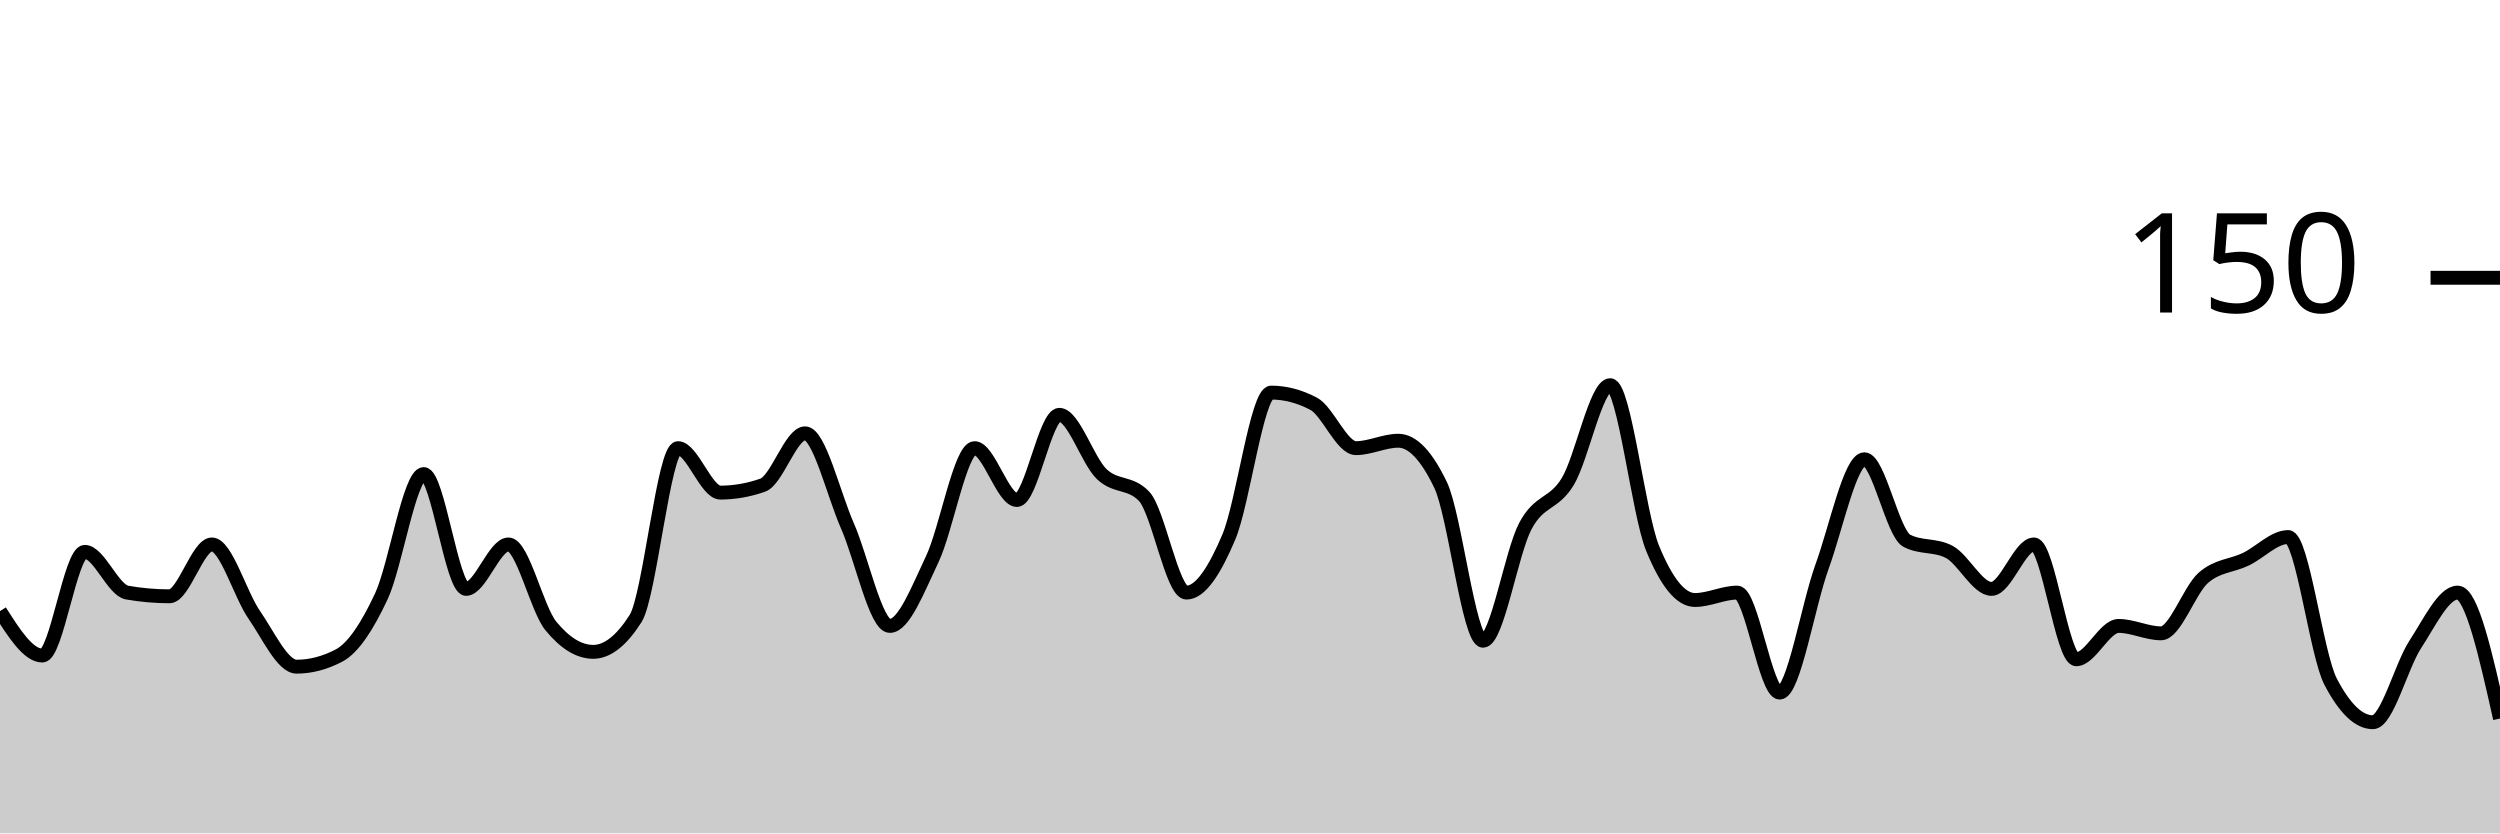
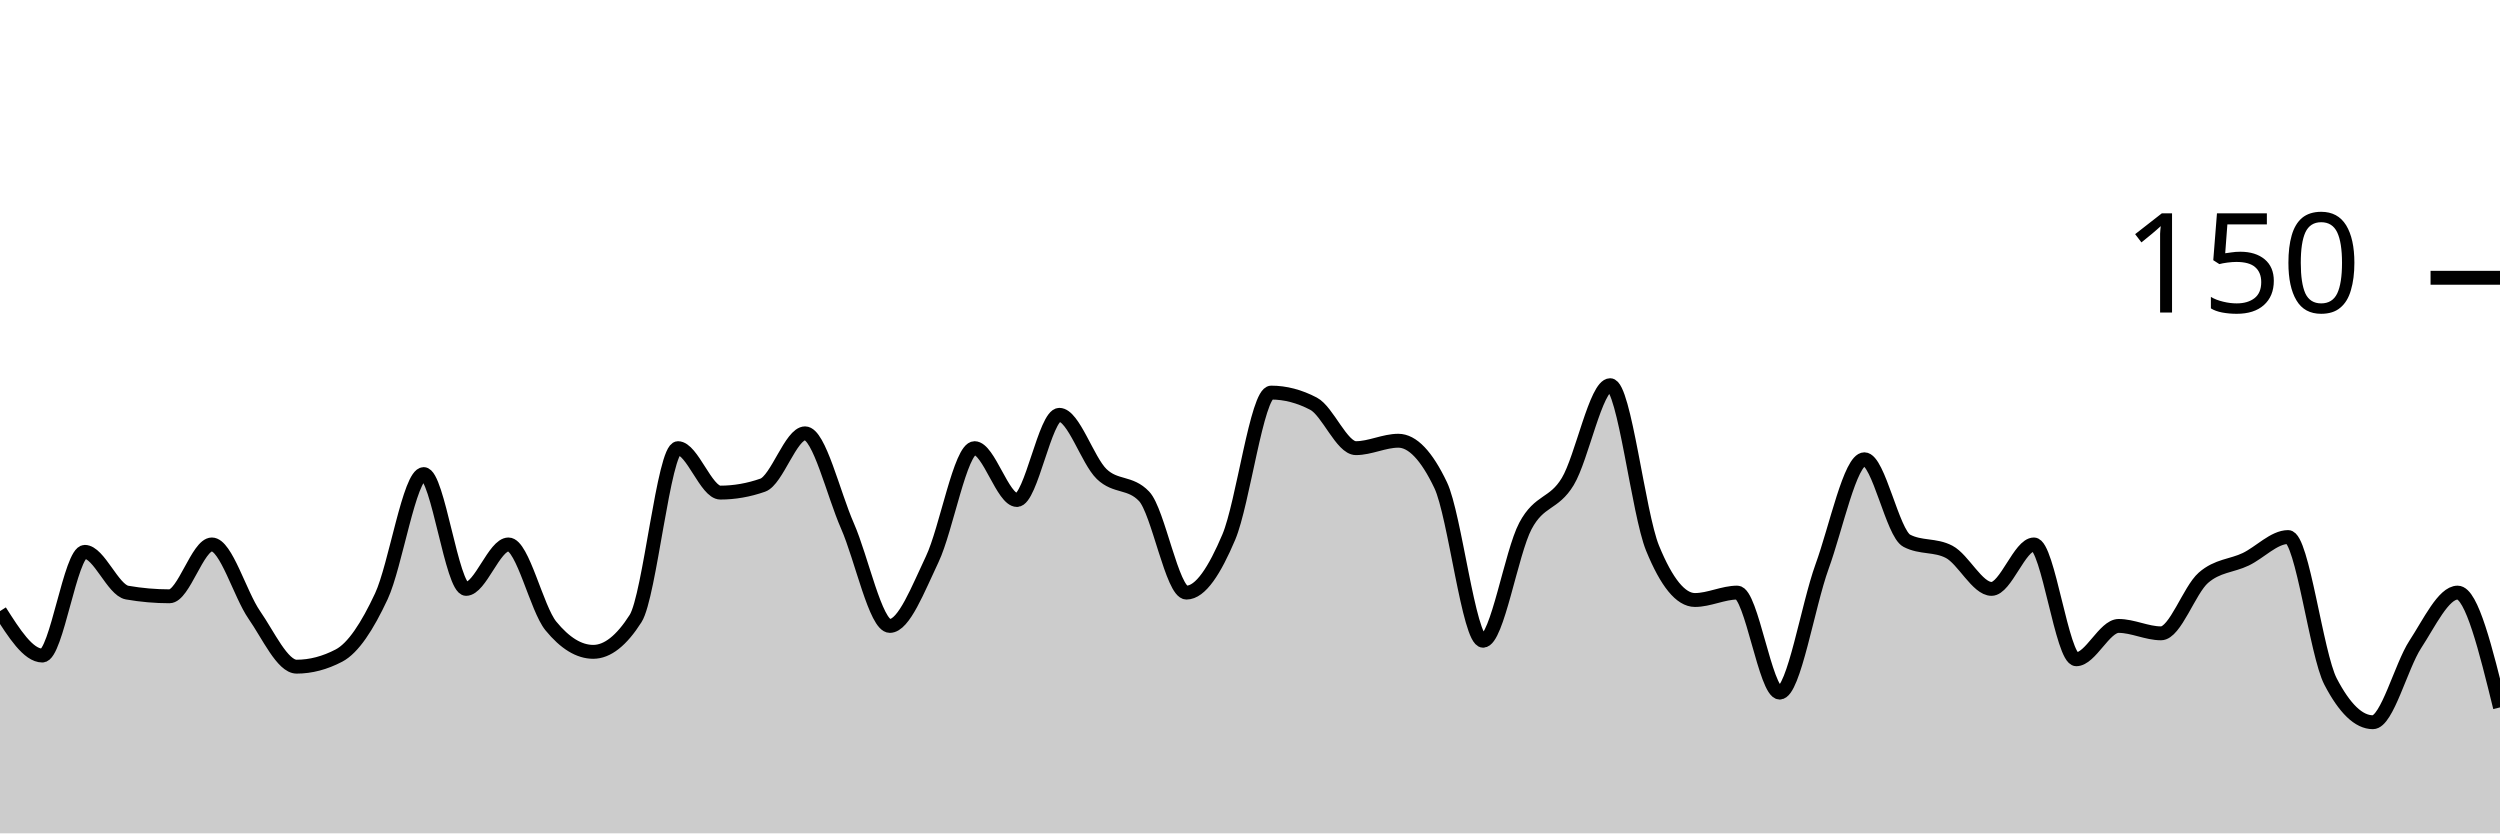
<svg xmlns="http://www.w3.org/2000/svg" viewBox="0 0 180 60">
  <g transform="translate(0,20)">
-     <path class="area" fill="rgba(0, 0, 0, 0.2)" d="M0,24C1.017,25.6,2.034,27.2,3.051,27.2C4.068,27.2,5.085,19.733,6.102,19.733C7.119,19.733,8.136,22.489,9.153,22.667C10.169,22.844,11.186,22.933,12.203,22.933C13.22,22.933,14.237,19.2,15.254,19.2C16.271,19.2,17.288,22.8,18.305,24.267C19.322,25.733,20.339,28,21.356,28C22.373,28,23.39,27.733,24.407,27.2C25.424,26.667,26.441,25.111,27.458,22.933C28.475,20.756,29.492,14.133,30.508,14.133C31.525,14.133,32.542,22.4,33.559,22.4C34.576,22.4,35.593,19.2,36.61,19.2C37.627,19.2,38.644,23.822,39.661,25.067C40.678,26.311,41.695,26.933,42.712,26.933C43.729,26.933,44.746,26.133,45.763,24.533C46.78,22.933,47.797,12.267,48.814,12.267C49.831,12.267,50.847,15.467,51.864,15.467C52.881,15.467,53.898,15.289,54.915,14.933C55.932,14.578,56.949,11.2,57.966,11.2C58.983,11.2,60,15.556,61.017,17.867C62.034,20.178,63.051,25.067,64.068,25.067C65.085,25.067,66.102,22.4,67.119,20.267C68.136,18.133,69.153,12.267,70.169,12.267C71.186,12.267,72.203,16,73.22,16C74.237,16,75.254,9.867,76.271,9.867C77.288,9.867,78.305,13.156,79.322,14.133C80.339,15.111,81.356,14.667,82.373,15.733C83.39,16.8,84.407,22.667,85.424,22.667C86.441,22.667,87.458,21.067,88.475,18.667C89.492,16.267,90.508,8.267,91.525,8.267C92.542,8.267,93.559,8.533,94.576,9.067C95.593,9.6,96.61,12.267,97.627,12.267C98.644,12.267,99.661,11.733,100.678,11.733C101.695,11.733,102.712,12.8,103.729,14.933C104.746,17.067,105.763,26.133,106.78,26.133C107.797,26.133,108.814,19.778,109.831,17.867C110.847,15.956,111.864,16.356,112.881,14.667C113.898,12.978,114.915,7.733,115.932,7.733C116.949,7.733,117.966,16.978,118.983,19.467C120,21.956,121.017,23.2,122.034,23.2C123.051,23.2,124.068,22.667,125.085,22.667C126.102,22.667,127.119,29.867,128.136,29.867C129.153,29.867,130.169,23.6,131.186,20.8C132.203,18,133.22,13.067,134.237,13.067C135.254,13.067,136.271,18.4,137.288,18.933C138.305,19.467,139.322,19.2,140.339,19.733C141.356,20.267,142.373,22.4,143.39,22.4C144.407,22.4,145.424,19.2,146.441,19.2C147.458,19.2,148.475,27.467,149.492,27.467C150.508,27.467,151.525,25.067,152.542,25.067C153.559,25.067,154.576,25.6,155.593,25.6C156.61,25.6,157.627,22.489,158.644,21.6C159.661,20.711,160.678,20.756,161.695,20.267C162.712,19.778,163.729,18.667,164.746,18.667C165.763,18.667,166.78,27.111,167.797,29.067C168.814,31.022,169.831,32,170.847,32C171.864,32,172.881,27.956,173.898,26.4C174.915,24.844,175.932,22.667,176.949,22.667C177.966,22.667,178.983,27.2,180,31.733L180,40C178.983,40,177.966,40,176.949,40C175.932,40,174.915,40,173.898,40C172.881,40,171.864,40,170.847,40C169.831,40,168.814,40,167.797,40C166.78,40,165.763,40,164.746,40C163.729,40,162.712,40,161.695,40C160.678,40,159.661,40,158.644,40C157.627,40,156.61,40,155.593,40C154.576,40,153.559,40,152.542,40C151.525,40,150.508,40,149.492,40C148.475,40,147.458,40,146.441,40C145.424,40,144.407,40,143.39,40C142.373,40,141.356,40,140.339,40C139.322,40,138.305,40,137.288,40C136.271,40,135.254,40,134.237,40C133.22,40,132.203,40,131.186,40C130.169,40,129.153,40,128.136,40C127.119,40,126.102,40,125.085,40C124.068,40,123.051,40,122.034,40C121.017,40,120,40,118.983,40C117.966,40,116.949,40,115.932,40C114.915,40,113.898,40,112.881,40C111.864,40,110.847,40,109.831,40C108.814,40,107.797,40,106.78,40C105.763,40,104.746,40,103.729,40C102.712,40,101.695,40,100.678,40C99.661,40,98.644,40,97.627,40C96.61,40,95.593,40,94.576,40C93.559,40,92.542,40,91.525,40C90.508,40,89.492,40,88.475,40C87.458,40,86.441,40,85.424,40C84.407,40,83.39,40,82.373,40C81.356,40,80.339,40,79.322,40C78.305,40,77.288,40,76.271,40C75.254,40,74.237,40,73.22,40C72.203,40,71.186,40,70.169,40C69.153,40,68.136,40,67.119,40C66.102,40,65.085,40,64.068,40C63.051,40,62.034,40,61.017,40C60,40,58.983,40,57.966,40C56.949,40,55.932,40,54.915,40C53.898,40,52.881,40,51.864,40C50.847,40,49.831,40,48.814,40C47.797,40,46.78,40,45.763,40C44.746,40,43.729,40,42.712,40C41.695,40,40.678,40,39.661,40C38.644,40,37.627,40,36.61,40C35.593,40,34.576,40,33.559,40C32.542,40,31.525,40,30.508,40C29.492,40,28.475,40,27.458,40C26.441,40,25.424,40,24.407,40C23.39,40,22.373,40,21.356,40C20.339,40,19.322,40,18.305,40C17.288,40,16.271,40,15.254,40C14.237,40,13.22,40,12.203,40C11.186,40,10.169,40,9.153,40C8.136,40,7.119,40,6.102,40C5.085,40,4.068,40,3.051,40C2.034,40,1.017,40,0,40Z" />
-     <path class="line" stroke="black" fill="none" d="M0,24C1.017,25.6,2.034,27.2,3.051,27.2C4.068,27.2,5.085,19.733,6.102,19.733C7.119,19.733,8.136,22.489,9.153,22.667C10.169,22.844,11.186,22.933,12.203,22.933C13.22,22.933,14.237,19.2,15.254,19.2C16.271,19.2,17.288,22.8,18.305,24.267C19.322,25.733,20.339,28,21.356,28C22.373,28,23.39,27.733,24.407,27.2C25.424,26.667,26.441,25.111,27.458,22.933C28.475,20.756,29.492,14.133,30.508,14.133C31.525,14.133,32.542,22.4,33.559,22.4C34.576,22.4,35.593,19.2,36.61,19.2C37.627,19.2,38.644,23.822,39.661,25.067C40.678,26.311,41.695,26.933,42.712,26.933C43.729,26.933,44.746,26.133,45.763,24.533C46.78,22.933,47.797,12.267,48.814,12.267C49.831,12.267,50.847,15.467,51.864,15.467C52.881,15.467,53.898,15.289,54.915,14.933C55.932,14.578,56.949,11.2,57.966,11.2C58.983,11.2,60,15.556,61.017,17.867C62.034,20.178,63.051,25.067,64.068,25.067C65.085,25.067,66.102,22.4,67.119,20.267C68.136,18.133,69.153,12.267,70.169,12.267C71.186,12.267,72.203,16,73.22,16C74.237,16,75.254,9.867,76.271,9.867C77.288,9.867,78.305,13.156,79.322,14.133C80.339,15.111,81.356,14.667,82.373,15.733C83.39,16.8,84.407,22.667,85.424,22.667C86.441,22.667,87.458,21.067,88.475,18.667C89.492,16.267,90.508,8.267,91.525,8.267C92.542,8.267,93.559,8.533,94.576,9.067C95.593,9.6,96.61,12.267,97.627,12.267C98.644,12.267,99.661,11.733,100.678,11.733C101.695,11.733,102.712,12.8,103.729,14.933C104.746,17.067,105.763,26.133,106.78,26.133C107.797,26.133,108.814,19.778,109.831,17.867C110.847,15.956,111.864,16.356,112.881,14.667C113.898,12.978,114.915,7.733,115.932,7.733C116.949,7.733,117.966,16.978,118.983,19.467C120,21.956,121.017,23.2,122.034,23.2C123.051,23.2,124.068,22.667,125.085,22.667C126.102,22.667,127.119,29.867,128.136,29.867C129.153,29.867,130.169,23.6,131.186,20.8C132.203,18,133.22,13.067,134.237,13.067C135.254,13.067,136.271,18.4,137.288,18.933C138.305,19.467,139.322,19.2,140.339,19.733C141.356,20.267,142.373,22.4,143.39,22.4C144.407,22.4,145.424,19.2,146.441,19.2C147.458,19.2,148.475,27.467,149.492,27.467C150.508,27.467,151.525,25.067,152.542,25.067C153.559,25.067,154.576,25.6,155.593,25.6C156.61,25.6,157.627,22.489,158.644,21.6C159.661,20.711,160.678,20.756,161.695,20.267C162.712,19.778,163.729,18.667,164.746,18.667C165.763,18.667,166.78,27.111,167.797,29.067C168.814,31.022,169.831,32,170.847,32C171.864,32,172.881,27.956,173.898,26.4C174.915,24.844,175.932,22.667,176.949,22.667C177.966,22.667,178.983,27.2,180,31.733" />
+     <path class="area" fill="rgba(0, 0, 0, 0.2)" d="M0,24C1.017,25.6,2.034,27.2,3.051,27.2C4.068,27.2,5.085,19.733,6.102,19.733C7.119,19.733,8.136,22.489,9.153,22.667C10.169,22.844,11.186,22.933,12.203,22.933C13.22,22.933,14.237,19.2,15.254,19.2C16.271,19.2,17.288,22.8,18.305,24.267C19.322,25.733,20.339,28,21.356,28C22.373,28,23.39,27.733,24.407,27.2C25.424,26.667,26.441,25.111,27.458,22.933C28.475,20.756,29.492,14.133,30.508,14.133C31.525,14.133,32.542,22.4,33.559,22.4C34.576,22.4,35.593,19.2,36.61,19.2C37.627,19.2,38.644,23.822,39.661,25.067C40.678,26.311,41.695,26.933,42.712,26.933C43.729,26.933,44.746,26.133,45.763,24.533C46.78,22.933,47.797,12.267,48.814,12.267C49.831,12.267,50.847,15.467,51.864,15.467C52.881,15.467,53.898,15.289,54.915,14.933C55.932,14.578,56.949,11.2,57.966,11.2C58.983,11.2,60,15.556,61.017,17.867C62.034,20.178,63.051,25.067,64.068,25.067C65.085,25.067,66.102,22.4,67.119,20.267C68.136,18.133,69.153,12.267,70.169,12.267C71.186,12.267,72.203,16,73.22,16C74.237,16,75.254,9.867,76.271,9.867C77.288,9.867,78.305,13.156,79.322,14.133C80.339,15.111,81.356,14.667,82.373,15.733C83.39,16.8,84.407,22.667,85.424,22.667C86.441,22.667,87.458,21.067,88.475,18.667C89.492,16.267,90.508,8.267,91.525,8.267C92.542,8.267,93.559,8.533,94.576,9.067C95.593,9.6,96.61,12.267,97.627,12.267C98.644,12.267,99.661,11.733,100.678,11.733C101.695,11.733,102.712,12.8,103.729,14.933C104.746,17.067,105.763,26.133,106.78,26.133C107.797,26.133,108.814,19.778,109.831,17.867C110.847,15.956,111.864,16.356,112.881,14.667C113.898,12.978,114.915,7.733,115.932,7.733C116.949,7.733,117.966,16.978,118.983,19.467C120,21.956,121.017,23.2,122.034,23.2C123.051,23.2,124.068,22.667,125.085,22.667C126.102,22.667,127.119,29.867,128.136,29.867C129.153,29.867,130.169,23.6,131.186,20.8C132.203,18,133.22,13.067,134.237,13.067C135.254,13.067,136.271,18.4,137.288,18.933C138.305,19.467,139.322,19.2,140.339,19.733C141.356,20.267,142.373,22.4,143.39,22.4C144.407,22.4,145.424,19.2,146.441,19.2C147.458,19.2,148.475,27.467,149.492,27.467C150.508,27.467,151.525,25.067,152.542,25.067C153.559,25.067,154.576,25.6,155.593,25.6C156.61,25.6,157.627,22.489,158.644,21.6C159.661,20.711,160.678,20.756,161.695,20.267C162.712,19.778,163.729,18.667,164.746,18.667C165.763,18.667,166.78,27.111,167.797,29.067C168.814,31.022,169.831,32,170.847,32C171.864,32,172.881,27.956,173.898,26.4C174.915,24.844,175.932,22.667,176.949,22.667C177.966,22.667,178.983,26.8,180,30.933L180,40C178.983,40,177.966,40,176.949,40C175.932,40,174.915,40,173.898,40C172.881,40,171.864,40,170.847,40C169.831,40,168.814,40,167.797,40C166.78,40,165.763,40,164.746,40C163.729,40,162.712,40,161.695,40C160.678,40,159.661,40,158.644,40C157.627,40,156.61,40,155.593,40C154.576,40,153.559,40,152.542,40C151.525,40,150.508,40,149.492,40C148.475,40,147.458,40,146.441,40C145.424,40,144.407,40,143.39,40C142.373,40,141.356,40,140.339,40C139.322,40,138.305,40,137.288,40C136.271,40,135.254,40,134.237,40C133.22,40,132.203,40,131.186,40C130.169,40,129.153,40,128.136,40C127.119,40,126.102,40,125.085,40C124.068,40,123.051,40,122.034,40C121.017,40,120,40,118.983,40C117.966,40,116.949,40,115.932,40C114.915,40,113.898,40,112.881,40C111.864,40,110.847,40,109.831,40C108.814,40,107.797,40,106.78,40C105.763,40,104.746,40,103.729,40C102.712,40,101.695,40,100.678,40C99.661,40,98.644,40,97.627,40C96.61,40,95.593,40,94.576,40C93.559,40,92.542,40,91.525,40C90.508,40,89.492,40,88.475,40C87.458,40,86.441,40,85.424,40C84.407,40,83.39,40,82.373,40C81.356,40,80.339,40,79.322,40C78.305,40,77.288,40,76.271,40C75.254,40,74.237,40,73.22,40C72.203,40,71.186,40,70.169,40C69.153,40,68.136,40,67.119,40C66.102,40,65.085,40,64.068,40C63.051,40,62.034,40,61.017,40C60,40,58.983,40,57.966,40C56.949,40,55.932,40,54.915,40C53.898,40,52.881,40,51.864,40C50.847,40,49.831,40,48.814,40C47.797,40,46.78,40,45.763,40C44.746,40,43.729,40,42.712,40C41.695,40,40.678,40,39.661,40C38.644,40,37.627,40,36.61,40C35.593,40,34.576,40,33.559,40C32.542,40,31.525,40,30.508,40C29.492,40,28.475,40,27.458,40C26.441,40,25.424,40,24.407,40C23.39,40,22.373,40,21.356,40C20.339,40,19.322,40,18.305,40C17.288,40,16.271,40,15.254,40C14.237,40,13.22,40,12.203,40C11.186,40,10.169,40,9.153,40C8.136,40,7.119,40,6.102,40C5.085,40,4.068,40,3.051,40C2.034,40,1.017,40,0,40Z" />
+     <path class="line" stroke="black" fill="none" d="M0,24C1.017,25.6,2.034,27.2,3.051,27.2C4.068,27.2,5.085,19.733,6.102,19.733C7.119,19.733,8.136,22.489,9.153,22.667C10.169,22.844,11.186,22.933,12.203,22.933C13.22,22.933,14.237,19.2,15.254,19.2C16.271,19.2,17.288,22.8,18.305,24.267C19.322,25.733,20.339,28,21.356,28C22.373,28,23.39,27.733,24.407,27.2C25.424,26.667,26.441,25.111,27.458,22.933C28.475,20.756,29.492,14.133,30.508,14.133C31.525,14.133,32.542,22.4,33.559,22.4C34.576,22.4,35.593,19.2,36.61,19.2C37.627,19.2,38.644,23.822,39.661,25.067C40.678,26.311,41.695,26.933,42.712,26.933C43.729,26.933,44.746,26.133,45.763,24.533C46.78,22.933,47.797,12.267,48.814,12.267C49.831,12.267,50.847,15.467,51.864,15.467C52.881,15.467,53.898,15.289,54.915,14.933C55.932,14.578,56.949,11.2,57.966,11.2C58.983,11.2,60,15.556,61.017,17.867C62.034,20.178,63.051,25.067,64.068,25.067C65.085,25.067,66.102,22.4,67.119,20.267C68.136,18.133,69.153,12.267,70.169,12.267C71.186,12.267,72.203,16,73.22,16C74.237,16,75.254,9.867,76.271,9.867C77.288,9.867,78.305,13.156,79.322,14.133C80.339,15.111,81.356,14.667,82.373,15.733C83.39,16.8,84.407,22.667,85.424,22.667C86.441,22.667,87.458,21.067,88.475,18.667C89.492,16.267,90.508,8.267,91.525,8.267C92.542,8.267,93.559,8.533,94.576,9.067C95.593,9.6,96.61,12.267,97.627,12.267C98.644,12.267,99.661,11.733,100.678,11.733C101.695,11.733,102.712,12.8,103.729,14.933C104.746,17.067,105.763,26.133,106.78,26.133C107.797,26.133,108.814,19.778,109.831,17.867C110.847,15.956,111.864,16.356,112.881,14.667C113.898,12.978,114.915,7.733,115.932,7.733C116.949,7.733,117.966,16.978,118.983,19.467C120,21.956,121.017,23.2,122.034,23.2C123.051,23.2,124.068,22.667,125.085,22.667C126.102,22.667,127.119,29.867,128.136,29.867C129.153,29.867,130.169,23.6,131.186,20.8C132.203,18,133.22,13.067,134.237,13.067C135.254,13.067,136.271,18.4,137.288,18.933C138.305,19.467,139.322,19.2,140.339,19.733C141.356,20.267,142.373,22.4,143.39,22.4C144.407,22.4,145.424,19.2,146.441,19.2C147.458,19.2,148.475,27.467,149.492,27.467C150.508,27.467,151.525,25.067,152.542,25.067C153.559,25.067,154.576,25.6,155.593,25.6C156.61,25.6,157.627,22.489,158.644,21.6C159.661,20.711,160.678,20.756,161.695,20.267C162.712,19.778,163.729,18.667,164.746,18.667C165.763,18.667,166.78,27.111,167.797,29.067C168.814,31.022,169.831,32,170.847,32C171.864,32,172.881,27.956,173.898,26.4C174.915,24.844,175.932,22.667,176.949,22.667C177.966,22.667,178.983,26.8,180,30.933" />
    <path class="axis-ceiling" stroke-width="1" stroke="black" fill="none" d="M175,0L180,0" />
    <text class="axis-ceiling-label" font-family="sans-serif" text-anchor="end" font-size="10px" x="170" y="2.5">150</text>
  </g>
</svg>
